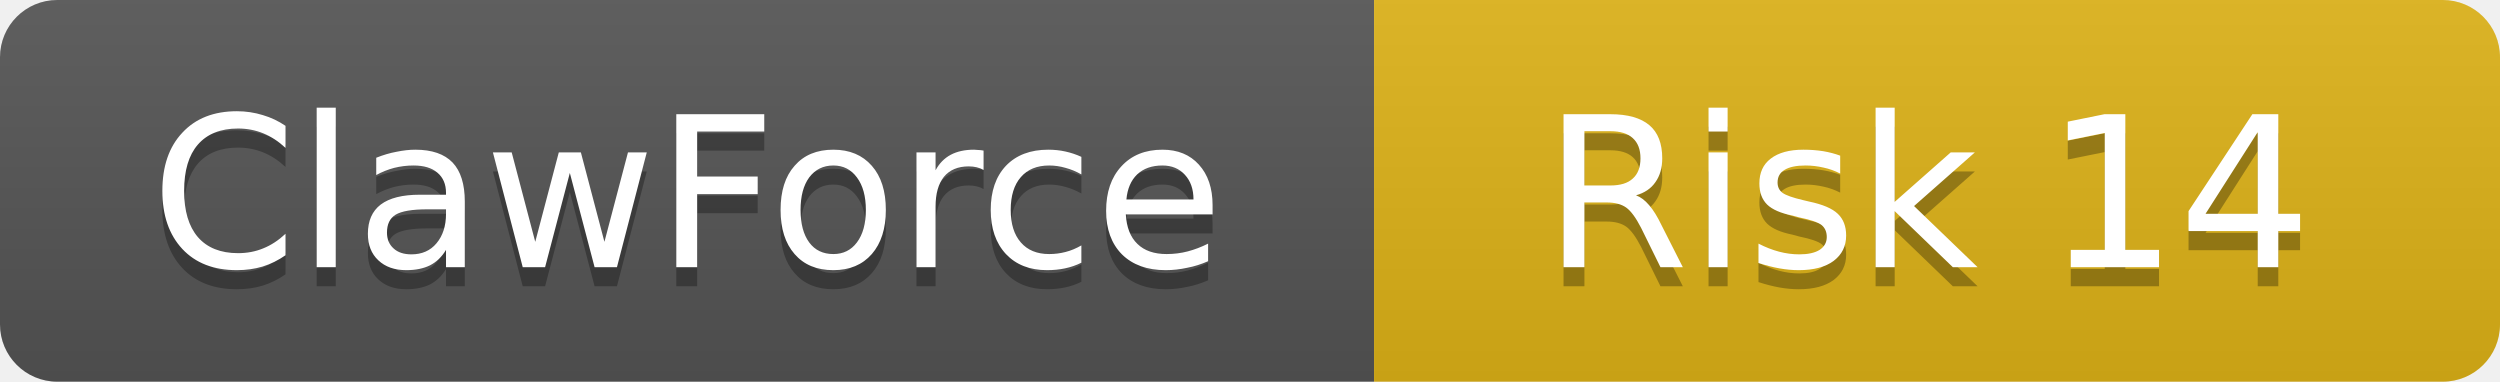
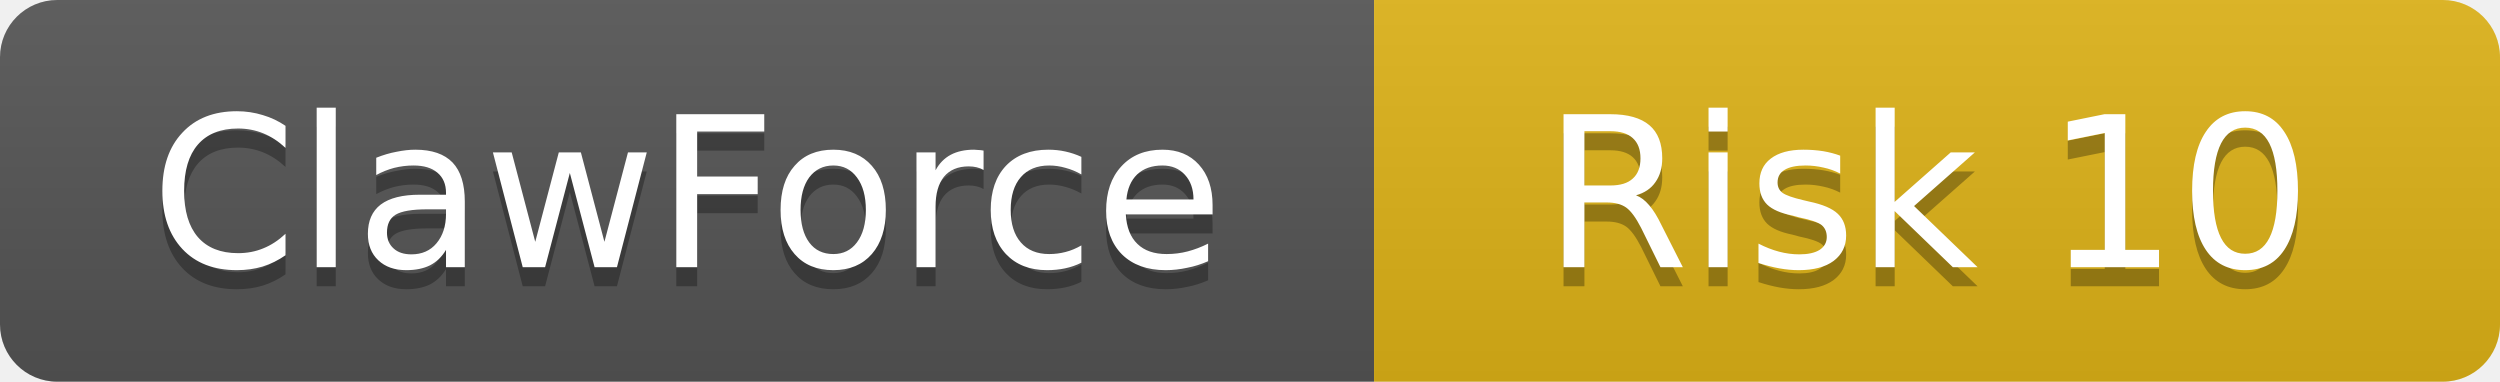
<svg xmlns="http://www.w3.org/2000/svg" width="131" height="20">
  <linearGradient id="b" x2="0" y2="100%">
    <stop offset="0" stop-color="#bbb" stop-opacity=".1" />
    <stop offset="1" stop-opacity=".1" />
  </linearGradient>
  <clipPath id="a">
    <rect width="131" height="20" rx="3" />
  </clipPath>
  <g clip-path="url(#a)">
    <rect width="72" height="20" fill="#555" />
    <rect x="72" width="59" height="20" fill="#dfb317" />
    <rect width="131" height="20" fill="url(#b)" />
  </g>
  <g fill="#fff" text-anchor="middle" font-family="DejaVu Sans,Verdana,Geneva,sans-serif" font-size="11">
    <text x="36" y="15" fill="#010101" fill-opacity=".3">ClawForce</text>
    <text x="36" y="14">ClawForce</text>
-     <text x="101" y="15" fill="#010101" fill-opacity=".3">Risk 14</text>
-     <text x="101" y="14">Risk 14</text>
+     <text x="101" y="15" fill="#010101" fill-opacity=".3">Risk 10</text>
+     <text x="101" y="14">Risk 10</text>
  </g>
</svg>
